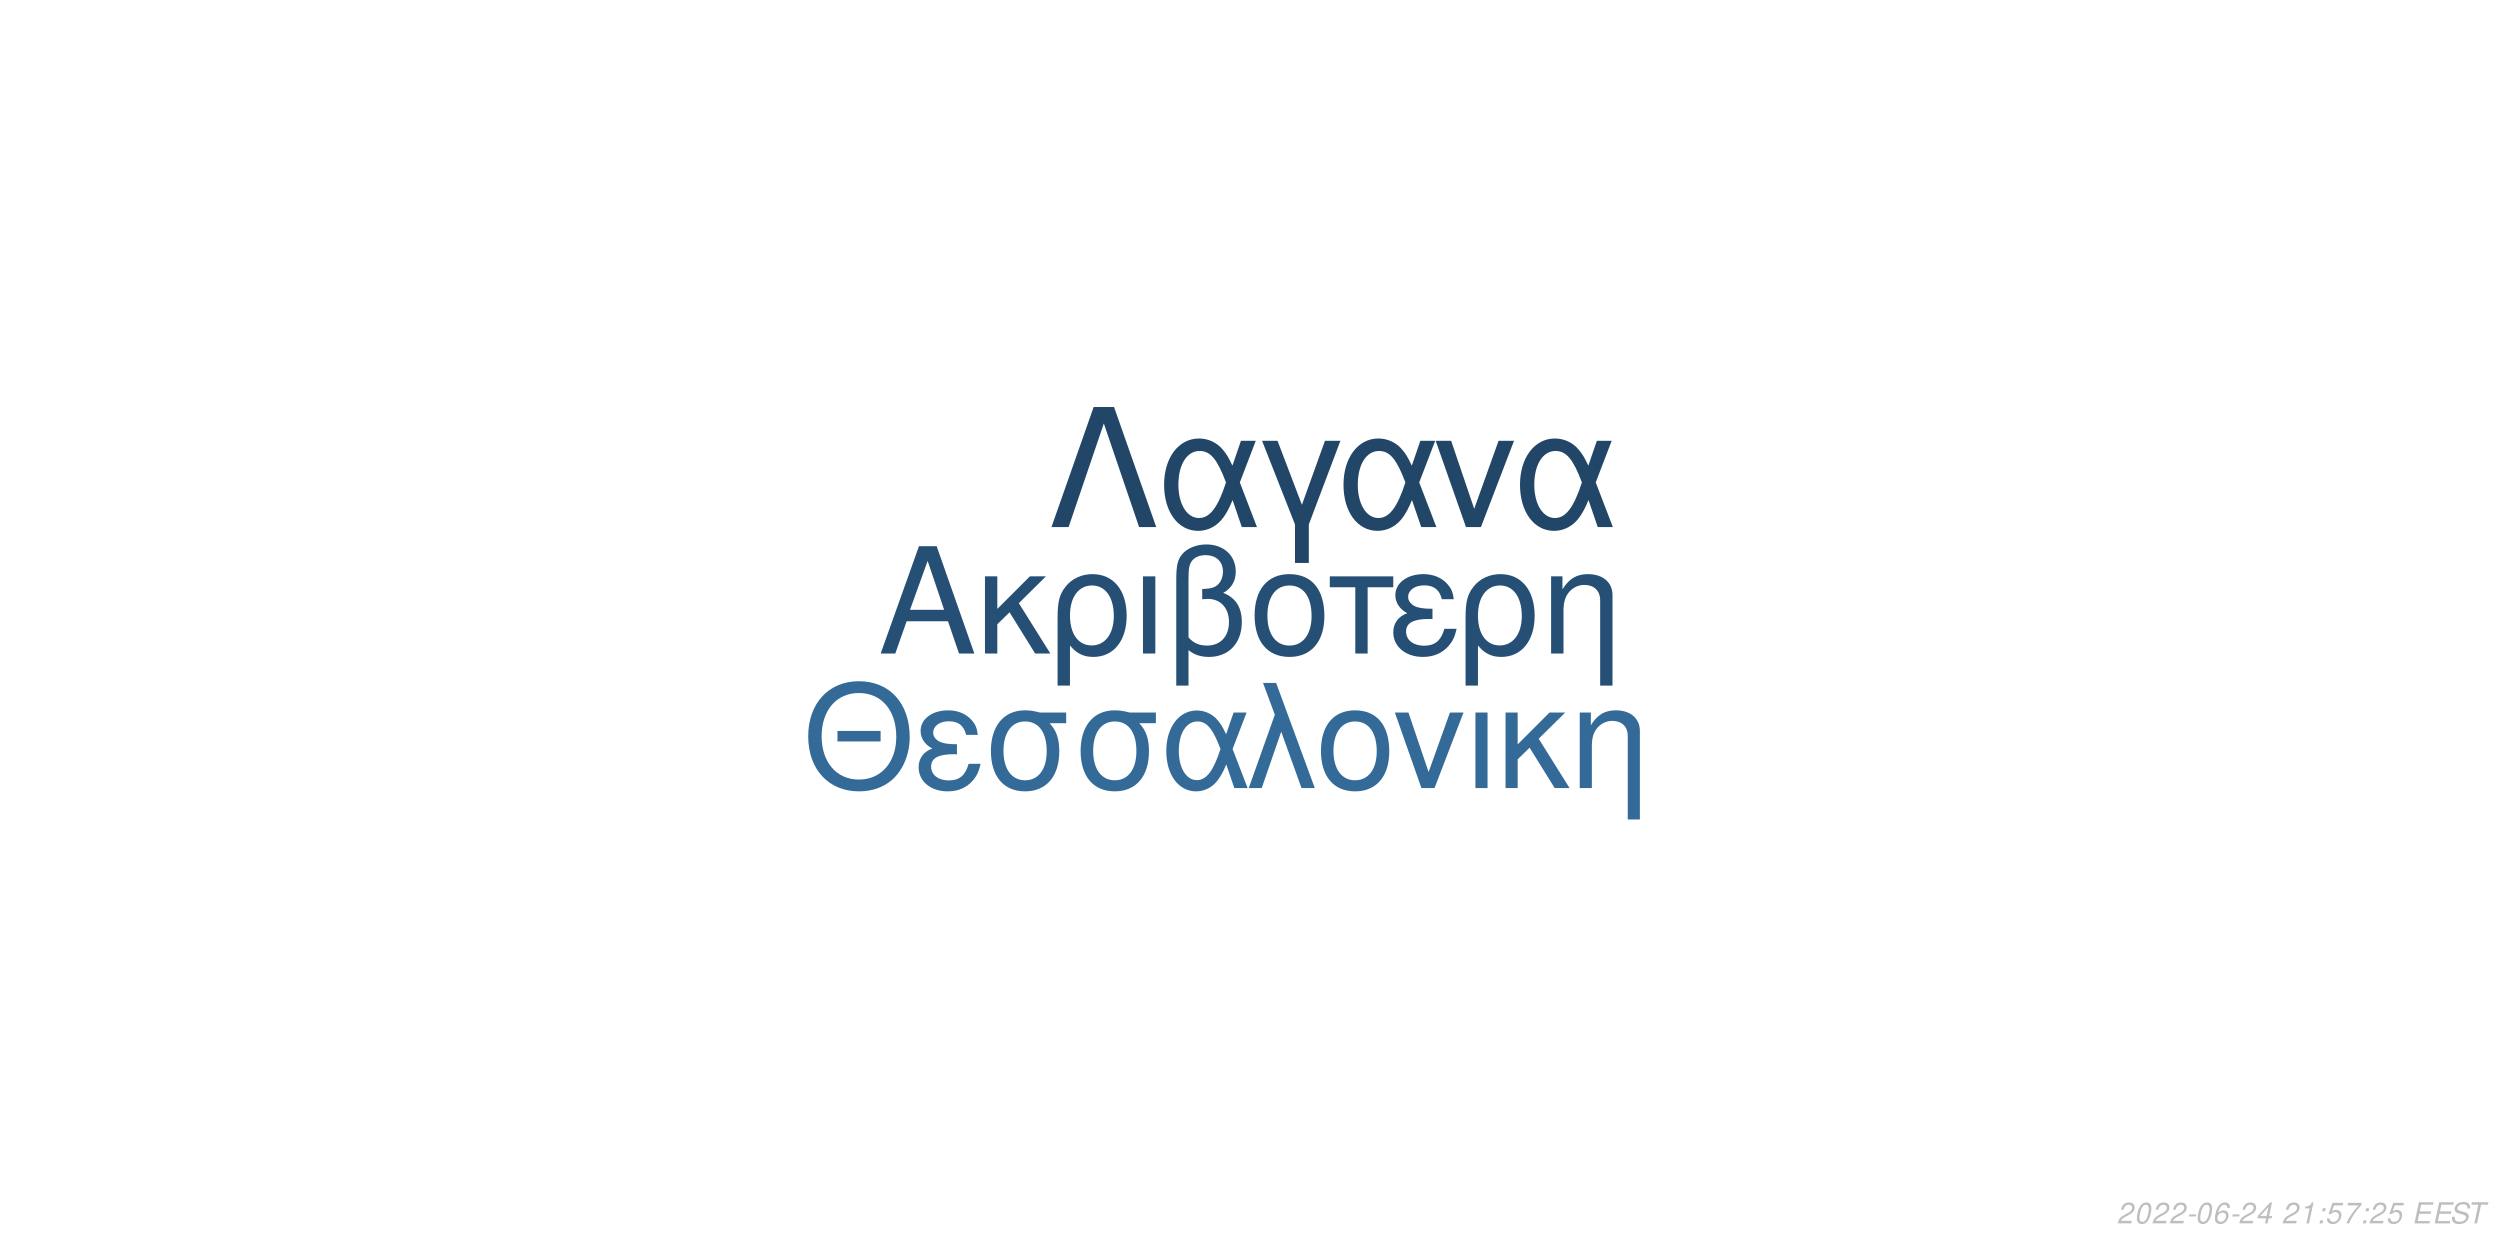
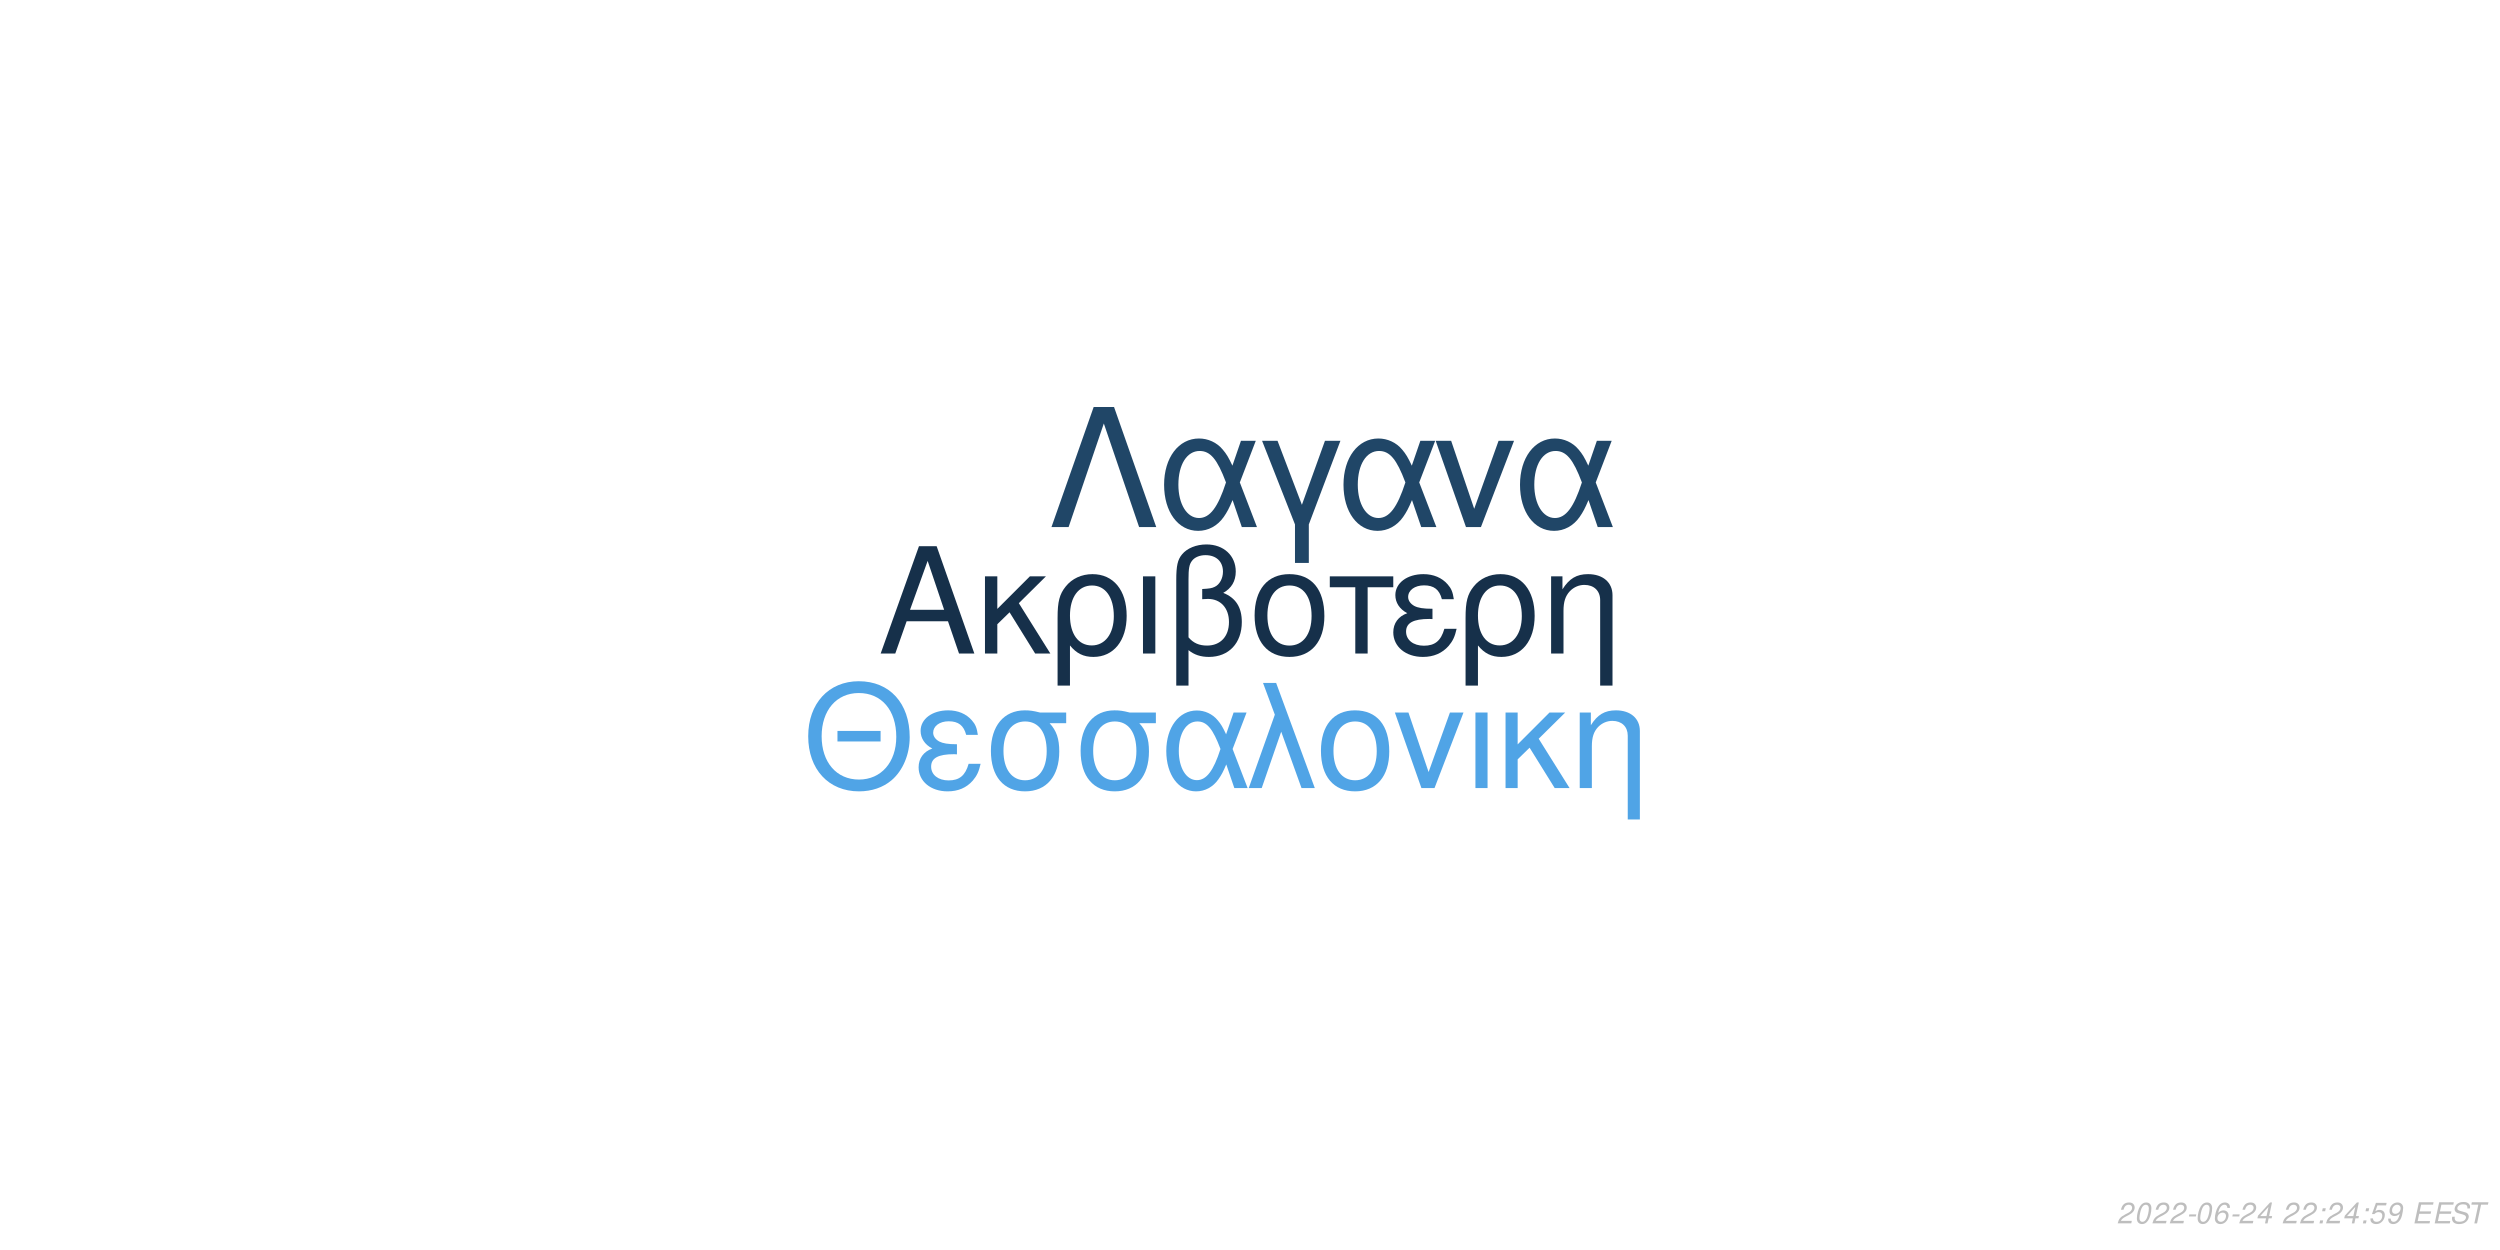
<svg xmlns="http://www.w3.org/2000/svg" xmlns:xlink="http://www.w3.org/1999/xlink" width="864pt" height="432pt" viewBox="0 0 864 432" version="1.1">
  <defs>
    <g>
      <symbol overflow="visible" id="glyph0-0">
        <path style="stroke:none;" d="" />
      </symbol>
      <symbol overflow="visible" id="glyph0-1">
        <path style="stroke:none;" d="M 24.125 -11.141 L 27.938 0 L 33.234 0 L 20.203 -37.094 L 14.094 -37.094 L 0.859 0 L 5.906 0 L 9.828 -11.141 Z M 22.797 -15.109 L 11 -15.109 L 17.094 -32.016 Z M 22.797 -15.109 " />
      </symbol>
      <symbol overflow="visible" id="glyph0-2">
        <path style="stroke:none;" d="M 7.172 -15.422 L 7.172 -26.672 L 2.906 -26.672 L 2.906 0 L 7.172 0 L 7.172 -10.125 L 11.406 -14.25 L 20.25 0 L 25.5 0 L 14.609 -17.406 L 23.969 -26.672 L 18.422 -26.672 Z M 7.172 -15.422 " />
      </symbol>
      <symbol overflow="visible" id="glyph0-3">
        <path style="stroke:none;" d="M 3 11.094 L 7.281 11.094 L 7.281 -2.797 C 9.516 -0.047 11.953 1.172 15.375 1.172 C 22.344 1.172 26.875 -4.422 26.875 -13.031 C 26.875 -21.891 22.297 -27.438 15.062 -27.438 C 11.297 -27.438 7.984 -25.906 5.797 -23.156 C 3.672 -20.516 3 -17.969 3 -12.359 Z M 14.906 -23.516 C 19.547 -23.516 22.438 -19.438 22.438 -12.922 C 22.438 -6.812 19.391 -2.797 14.812 -2.797 C 10.172 -2.797 7.281 -6.766 7.281 -13.125 C 7.281 -19.484 10.234 -23.516 14.906 -23.516 Z M 14.906 -23.516 " />
      </symbol>
      <symbol overflow="visible" id="glyph0-4">
        <path style="stroke:none;" d="M 3.516 0 L 7.781 0 L 7.781 -26.672 L 3.516 -26.672 Z M 3.516 0 " />
      </symbol>
      <symbol overflow="visible" id="glyph0-5">
        <path style="stroke:none;" d="M 4.016 11.094 L 8.25 11.094 L 8.25 -1.172 C 10.172 0.406 12.422 1.172 15.312 1.172 C 22.188 1.172 26.672 -3.609 26.672 -10.891 C 26.672 -15.984 24.578 -19.234 20.25 -20.969 C 23.109 -22.547 24.578 -25.031 24.578 -28.344 C 24.578 -33.844 20.406 -37.703 14.453 -37.703 C 10.938 -37.703 7.734 -36.391 6 -34.25 C 4.484 -32.422 4.016 -30.328 4.016 -25.391 Z M 8.25 -25.656 C 8.25 -29.359 8.5 -30.844 9.469 -32.062 C 10.375 -33.281 12.156 -34 14.094 -34 C 17.812 -34 20.156 -31.812 20.156 -28.297 C 20.156 -25.953 18.984 -23.812 17.297 -23.047 C 16.281 -22.547 15.469 -22.438 12.984 -22.297 L 12.984 -18.781 C 13.734 -18.828 14.344 -18.875 14.969 -18.875 C 19.344 -18.875 22.234 -15.719 22.234 -10.891 C 22.234 -5.906 19.281 -2.75 14.656 -2.75 C 11.953 -2.75 9.922 -3.609 8.25 -5.594 Z M 8.25 -25.656 " />
      </symbol>
      <symbol overflow="visible" id="glyph0-6">
        <path style="stroke:none;" d="M 14.094 -27.438 C 6.562 -27.438 2.094 -22.094 2.094 -13.125 C 2.094 -4.125 6.562 1.172 14.141 1.172 C 21.672 1.172 26.203 -4.172 26.203 -12.922 C 26.203 -22.188 21.828 -27.438 14.094 -27.438 Z M 14.141 -23.516 C 18.938 -23.516 21.781 -19.594 21.781 -12.984 C 21.781 -6.672 18.828 -2.75 14.141 -2.75 C 9.422 -2.75 6.516 -6.672 6.516 -13.125 C 6.516 -19.594 9.422 -23.516 14.141 -23.516 Z M 14.141 -23.516 " />
      </symbol>
      <symbol overflow="visible" id="glyph0-7">
        <path style="stroke:none;" d="M 7.891 0 L 12.156 0 L 12.156 -22.906 L 21.016 -22.906 L 21.016 -26.672 L -0.922 -26.672 L -0.922 -22.906 L 7.891 -22.906 Z M 7.891 0 " />
      </symbol>
      <symbol overflow="visible" id="glyph0-8">
        <path style="stroke:none;" d="M 14.562 -15.469 C 11.344 -15.469 9.562 -15.781 8.297 -16.438 C 6.922 -17.203 6.156 -18.328 6.156 -19.547 C 6.156 -21.891 8.453 -23.562 11.656 -23.562 C 15.062 -23.562 16.953 -22.094 17.812 -18.781 L 21.938 -18.781 C 21.578 -21.266 21.062 -22.5 19.797 -23.922 C 17.812 -26.203 14.906 -27.438 11.453 -27.438 C 5.797 -27.438 1.734 -24.375 1.734 -20.203 C 1.734 -17.609 3.156 -15.375 5.859 -13.938 C 2.797 -12.875 1.016 -10.484 1.016 -7.328 C 1.016 -2.391 5.297 1.172 11.25 1.172 C 14.969 1.172 17.906 -0.109 20.156 -2.641 C 21.578 -4.328 22.297 -5.797 22.906 -8.547 L 18.672 -8.547 C 17.5 -4.422 15.422 -2.703 11.609 -2.703 C 7.938 -2.703 5.438 -4.688 5.438 -7.578 C 5.438 -10.578 7.938 -11.953 13.484 -11.953 C 13.641 -11.953 14.094 -11.953 14.562 -11.906 Z M 14.562 -15.469 " />
      </symbol>
      <symbol overflow="visible" id="glyph0-9">
        <path style="stroke:none;" d="M 3.562 -26.672 L 3.562 0 L 7.844 0 L 7.844 -14.703 C 7.844 -17.906 8.5 -19.891 10.031 -21.531 C 11.406 -22.953 13.188 -23.719 15.062 -23.719 C 18.375 -23.719 20.516 -21.672 20.516 -18.469 L 20.516 11.094 L 24.781 11.094 L 24.781 -20.156 C 24.781 -24.578 21.469 -27.438 16.328 -27.438 C 12.359 -27.438 9.828 -25.906 7.484 -22.188 L 7.484 -26.672 Z M 3.562 -26.672 " />
      </symbol>
      <symbol overflow="visible" id="glyph1-0">
        <path style="stroke:none;" d="" />
      </symbol>
      <symbol overflow="visible" id="glyph1-1">
        <path style="stroke:none;" d="M 26.859 -19.734 L 11.953 -19.734 L 11.953 -16.094 L 26.859 -16.094 Z M 19.328 -36.922 C 8.922 -36.922 1.844 -29.25 1.844 -17.891 C 1.844 -6.484 8.875 1.141 19.391 1.141 C 23.812 1.141 27.703 -0.203 30.641 -2.688 C 34.578 -6.031 36.922 -11.656 36.922 -17.594 C 36.922 -29.297 30 -36.922 19.328 -36.922 Z M 19.328 -32.844 C 27.203 -32.844 32.281 -26.906 32.281 -17.688 C 32.281 -8.922 27.062 -2.938 19.391 -2.938 C 11.609 -2.938 6.484 -8.922 6.484 -17.891 C 6.484 -26.859 11.609 -32.844 19.328 -32.844 Z M 19.328 -32.844 " />
      </symbol>
      <symbol overflow="visible" id="glyph1-2">
        <path style="stroke:none;" d="M 14.25 -15.141 C 11.109 -15.141 9.375 -15.453 8.125 -16.094 C 6.781 -16.844 6.031 -17.938 6.031 -19.141 C 6.031 -21.422 8.266 -23.078 11.406 -23.078 C 14.75 -23.078 16.594 -21.625 17.438 -18.391 L 21.469 -18.391 C 21.125 -20.828 20.625 -22.031 19.391 -23.422 C 17.438 -25.656 14.594 -26.859 11.219 -26.859 C 5.688 -26.859 1.688 -23.875 1.688 -19.781 C 1.688 -17.234 3.094 -15.047 5.734 -13.656 C 2.734 -12.609 1 -10.266 1 -7.172 C 1 -2.344 5.188 1.141 11.016 1.141 C 14.656 1.141 17.547 -0.094 19.734 -2.594 C 21.125 -4.234 21.828 -5.688 22.422 -8.375 L 18.281 -8.375 C 17.141 -4.328 15.094 -2.641 11.359 -2.641 C 7.766 -2.641 5.328 -4.578 5.328 -7.422 C 5.328 -10.359 7.766 -11.703 13.203 -11.703 C 13.359 -11.703 13.797 -11.703 14.25 -11.656 Z M 14.25 -15.141 " />
      </symbol>
      <symbol overflow="visible" id="glyph1-3">
        <path style="stroke:none;" d="M 29 -26.109 L 19.938 -26.109 C 17.594 -26.703 16.438 -26.859 14.703 -26.859 C 7.469 -26.859 2.984 -21.469 2.984 -12.859 C 2.984 -4.031 7.375 1.141 14.797 1.141 C 22.172 1.141 26.609 -4.078 26.609 -12.656 C 26.609 -17.047 25.656 -19.828 23.266 -22.422 L 29 -22.422 Z M 14.797 -23.016 C 19.531 -23.016 22.266 -19.234 22.266 -12.75 C 22.266 -6.531 19.438 -2.688 14.797 -2.688 C 10.172 -2.688 7.328 -6.531 7.328 -12.859 C 7.328 -19.188 10.172 -23.016 14.797 -23.016 Z M 14.797 -23.016 " />
      </symbol>
      <symbol overflow="visible" id="glyph1-4">
        <path style="stroke:none;" d="M 29.344 -26.109 L 24.859 -26.109 L 22.266 -18.578 C 21.125 -21.031 20.484 -22.125 19.328 -23.469 C 17.547 -25.609 14.906 -26.812 12.156 -26.812 C 5.984 -26.812 1.594 -20.984 1.594 -12.812 C 1.594 -4.578 5.828 1.141 11.906 1.141 C 14.953 1.141 17.734 -0.344 19.625 -3.047 C 20.672 -4.531 21.281 -5.688 22.328 -8.172 L 25.109 0 L 29.703 0 L 24.516 -13.5 Z M 20.328 -13.5 C 17.891 -5.922 15.453 -2.734 12.156 -2.734 C 8.516 -2.734 5.922 -6.922 5.922 -12.812 C 5.922 -18.938 8.516 -23.016 12.359 -23.016 C 15.594 -23.016 17.688 -20.531 20.328 -13.5 Z M 20.328 -13.5 " />
      </symbol>
      <symbol overflow="visible" id="glyph1-5">
        <path style="stroke:none;" d="M 1.094 0 L 5.578 0 L 12.312 -19.484 L 19.328 0 L 23.922 0 L 10.562 -36.328 L 6.031 -36.328 L 10.109 -25.359 Z M 1.094 0 " />
      </symbol>
      <symbol overflow="visible" id="glyph1-6">
        <path style="stroke:none;" d="M 13.797 -26.859 C 6.422 -26.859 2.047 -21.625 2.047 -12.859 C 2.047 -4.031 6.422 1.141 13.859 1.141 C 21.234 1.141 25.656 -4.078 25.656 -12.656 C 25.656 -21.719 21.375 -26.859 13.797 -26.859 Z M 13.859 -23.016 C 18.531 -23.016 21.328 -19.188 21.328 -12.703 C 21.328 -6.531 18.438 -2.688 13.859 -2.688 C 9.219 -2.688 6.375 -6.531 6.375 -12.859 C 6.375 -19.188 9.219 -23.016 13.859 -23.016 Z M 13.859 -23.016 " />
      </symbol>
      <symbol overflow="visible" id="glyph1-7">
        <path style="stroke:none;" d="M 14.297 0 L 24.312 -26.109 L 19.625 -26.109 L 12.25 -5.531 L 5.281 -26.109 L 0.594 -26.109 L 9.766 0 Z M 14.297 0 " />
      </symbol>
      <symbol overflow="visible" id="glyph1-8">
        <path style="stroke:none;" d="M 3.438 0 L 7.625 0 L 7.625 -26.109 L 3.438 -26.109 Z M 3.438 0 " />
      </symbol>
      <symbol overflow="visible" id="glyph1-9">
        <path style="stroke:none;" d="M 7.031 -15.094 L 7.031 -26.109 L 2.844 -26.109 L 2.844 0 L 7.031 0 L 7.031 -9.922 L 11.156 -13.953 L 19.828 0 L 24.969 0 L 14.297 -17.047 L 23.469 -26.109 L 18.031 -26.109 Z M 7.031 -15.094 " />
      </symbol>
      <symbol overflow="visible" id="glyph1-10">
        <path style="stroke:none;" d="M 3.484 -26.109 L 3.484 0 L 7.672 0 L 7.672 -14.406 C 7.672 -17.547 8.328 -19.484 9.812 -21.078 C 11.156 -22.469 12.906 -23.219 14.75 -23.219 C 17.984 -23.219 20.078 -21.234 20.078 -18.094 L 20.078 10.859 L 24.266 10.859 L 24.266 -19.734 C 24.266 -24.062 21.031 -26.859 16 -26.859 C 12.109 -26.859 9.609 -25.359 7.328 -21.719 L 7.328 -26.109 Z M 3.484 -26.109 " />
      </symbol>
      <symbol overflow="visible" id="glyph2-0">
        <path style="stroke:none;" d="" />
      </symbol>
      <symbol overflow="visible" id="glyph2-1">
        <path style="stroke:none;" d="M 22.531 -41.484 L 15.484 -41.484 L 0.906 0 L 6.828 0 L 19 -35.797 L 31.188 0 L 37.109 0 Z M 22.531 -41.484 " />
      </symbol>
      <symbol overflow="visible" id="glyph2-2">
        <path style="stroke:none;" d="M 33.516 -29.812 L 28.391 -29.812 L 25.438 -21.219 C 24.125 -24.016 23.391 -25.266 22.078 -26.797 C 20.031 -29.25 17.016 -30.609 13.891 -30.609 C 6.828 -30.609 1.828 -23.953 1.828 -14.625 C 1.828 -5.234 6.656 1.312 13.594 1.312 C 17.078 1.312 20.266 -0.391 22.422 -3.469 C 23.609 -5.172 24.297 -6.484 25.5 -9.328 L 28.688 0 L 33.922 0 L 28 -15.422 Z M 23.219 -15.422 C 20.422 -6.766 17.641 -3.125 13.891 -3.125 C 9.734 -3.125 6.766 -7.906 6.766 -14.625 C 6.766 -21.625 9.734 -26.297 14.109 -26.297 C 17.812 -26.297 20.203 -23.453 23.219 -15.422 Z M 23.219 -15.422 " />
      </symbol>
      <symbol overflow="visible" id="glyph2-3">
        <path style="stroke:none;" d="M 12.062 12.406 L 16.844 12.406 L 16.844 -0.906 L 27.766 -29.812 L 22.422 -29.812 L 14.453 -7.688 L 6.031 -29.812 L 0.688 -29.812 L 12.062 -0.906 Z M 12.062 12.406 " />
      </symbol>
      <symbol overflow="visible" id="glyph2-4">
        <path style="stroke:none;" d="M 16.328 0 L 27.766 -29.812 L 22.422 -29.812 L 14 -6.312 L 6.031 -29.812 L 0.688 -29.812 L 11.156 0 Z M 16.328 0 " />
      </symbol>
      <symbol overflow="visible" id="glyph3-0">
        <path style="stroke:none;" d="" />
      </symbol>
      <symbol overflow="visible" id="glyph3-1">
        <path style="stroke:none;" d="M 5.234 -0.875 L 1.469 -0.875 C 1.641 -1.375 2.203 -1.891 3.109 -2.344 L 4.234 -2.938 C 5.562 -3.625 6.219 -4.469 6.219 -5.484 C 6.219 -5.938 6.062 -6.359 5.797 -6.656 C 5.469 -7.047 4.984 -7.234 4.312 -7.234 C 2.766 -7.234 1.891 -6.453 1.484 -4.734 L 2.375 -4.734 C 2.484 -5.188 2.609 -5.484 2.797 -5.75 C 3.094 -6.203 3.609 -6.453 4.188 -6.453 C 4.891 -6.453 5.344 -6.031 5.344 -5.375 C 5.344 -4.703 4.859 -4.094 4.016 -3.656 L 2.984 -3.125 C 1.234 -2.188 0.797 -1.656 0.344 -0.016 L 5.047 -0.016 Z M 5.234 -0.875 " />
      </symbol>
      <symbol overflow="visible" id="glyph3-2">
        <path style="stroke:none;" d="M 4.203 -7.234 C 3.375 -7.234 2.688 -6.812 2.125 -5.984 C 1.484 -5.047 0.984 -3.188 0.984 -1.734 C 0.984 -1.109 1.172 -0.562 1.484 -0.266 C 1.797 0.047 2.281 0.234 2.766 0.234 C 3.625 0.234 4.281 -0.156 4.859 -1.016 C 5.516 -1.953 6 -3.797 6 -5.266 C 6 -6.5 5.328 -7.234 4.203 -7.234 Z M 4.094 -6.453 C 4.734 -6.453 5.125 -5.984 5.125 -5.156 C 5.125 -4.203 4.781 -2.625 4.406 -1.812 C 3.984 -0.938 3.516 -0.547 2.875 -0.547 C 2.25 -0.547 1.875 -1.031 1.875 -1.828 C 1.875 -2.797 2.203 -4.344 2.594 -5.203 C 2.984 -6.047 3.453 -6.453 4.094 -6.453 Z M 4.094 -6.453 " />
      </symbol>
      <symbol overflow="visible" id="glyph3-3">
        <path style="stroke:none;" d="M 3.516 -3.125 L 1.125 -3.125 L 0.969 -2.406 L 3.359 -2.406 Z M 3.516 -3.125 " />
      </symbol>
      <symbol overflow="visible" id="glyph3-4">
        <path style="stroke:none;" d="M 6.125 -5.344 L 6.141 -5.625 C 6.141 -6.609 5.453 -7.234 4.391 -7.234 C 3.438 -7.234 2.641 -6.719 2.016 -5.703 C 1.422 -4.781 0.938 -2.953 0.938 -1.688 C 0.938 -0.516 1.688 0.234 2.859 0.234 C 3.703 0.234 4.438 -0.156 5 -0.875 C 5.406 -1.422 5.672 -2.156 5.672 -2.766 C 5.672 -3.812 4.969 -4.5 3.906 -4.5 C 3.234 -4.5 2.672 -4.234 2.094 -3.625 C 2.406 -5.375 3.234 -6.453 4.25 -6.453 C 4.703 -6.453 5.062 -6.234 5.172 -5.844 C 5.203 -5.719 5.234 -5.578 5.25 -5.344 Z M 3.656 -3.734 C 4.344 -3.734 4.797 -3.281 4.797 -2.625 C 4.797 -1.469 3.984 -0.547 2.984 -0.547 C 2.297 -0.547 1.812 -1.047 1.812 -1.766 C 1.812 -2.859 2.625 -3.734 3.656 -3.734 Z M 3.656 -3.734 " />
      </symbol>
      <symbol overflow="visible" id="glyph3-5">
        <path style="stroke:none;" d="M 3.625 -1.75 L 3.266 0 L 4.141 0 L 4.516 -1.75 L 5.562 -1.75 L 5.734 -2.531 L 4.688 -2.531 L 5.688 -7.234 L 5.016 -7.234 L 0.844 -2.672 L 0.641 -1.75 Z M 3.797 -2.531 L 1.594 -2.531 L 4.469 -5.703 Z M 3.797 -2.531 " />
      </symbol>
      <symbol overflow="visible" id="glyph3-6">
        <path style="stroke:none;" d="" />
      </symbol>
      <symbol overflow="visible" id="glyph3-7">
-         <path style="stroke:none;" d="M 3.703 -5.188 L 2.594 0 L 3.469 0 L 5.016 -7.234 L 4.438 -7.234 C 3.906 -6.156 3.688 -6.016 2.234 -5.812 L 2.109 -5.188 Z M 3.703 -5.188 " />
+         <path style="stroke:none;" d="M 2.359 -1.031 L 1.312 -1.031 L 1.094 0 L 2.141 0 Z M 3.266 -5.234 L 2.219 -5.234 L 2 -4.203 L 3.047 -4.203 Z M 3.266 -5.234 " />
      </symbol>
      <symbol overflow="visible" id="glyph3-8">
-         <path style="stroke:none;" d="M 2.359 -1.031 L 1.312 -1.031 L 1.094 0 L 2.141 0 Z M 3.266 -5.234 L 2.219 -5.234 L 2 -4.203 L 3.047 -4.203 Z M 3.266 -5.234 " />
+         <path style="stroke:none;" d="M 6.297 -7.094 L 2.594 -7.094 L 1.234 -3.234 L 2.047 -3.234 C 2.656 -3.766 2.938 -3.906 3.531 -3.906 C 4.328 -3.906 4.797 -3.453 4.797 -2.688 C 4.797 -1.438 3.969 -0.547 2.828 -0.547 C 2.031 -0.547 1.609 -0.938 1.578 -1.734 L 0.703 -1.734 L 0.703 -1.516 C 0.703 -0.938 0.844 -0.547 1.188 -0.266 C 1.562 0.062 2.078 0.234 2.703 0.234 C 3.656 0.234 4.391 -0.156 4.984 -0.922 C 5.422 -1.5 5.672 -2.234 5.672 -2.953 C 5.672 -4 4.938 -4.672 3.812 -4.672 C 3.328 -4.672 2.906 -4.547 2.406 -4.234 L 3.109 -6.219 L 6.109 -6.219 Z M 6.297 -7.094 " />
      </symbol>
      <symbol overflow="visible" id="glyph3-9">
-         <path style="stroke:none;" d="M 6.297 -7.094 L 2.594 -7.094 L 1.234 -3.234 L 2.047 -3.234 C 2.656 -3.766 2.938 -3.906 3.531 -3.906 C 4.328 -3.906 4.797 -3.453 4.797 -2.688 C 4.797 -1.438 3.969 -0.547 2.828 -0.547 C 2.031 -0.547 1.609 -0.938 1.578 -1.734 L 0.703 -1.734 L 0.703 -1.516 C 0.703 -0.938 0.844 -0.547 1.188 -0.266 C 1.562 0.062 2.078 0.234 2.703 0.234 C 3.656 0.234 4.391 -0.156 4.984 -0.922 C 5.422 -1.5 5.672 -2.234 5.672 -2.953 C 5.672 -4 4.938 -4.672 3.812 -4.672 C 3.328 -4.672 2.906 -4.547 2.406 -4.234 L 3.109 -6.219 L 6.109 -6.219 Z M 6.297 -7.094 " />
+         <path style="stroke:none;" d="M 0.844 -1.656 C 0.844 -1.547 0.844 -1.438 0.844 -1.375 C 0.844 -0.406 1.531 0.234 2.578 0.234 C 3.203 0.234 3.766 0.016 4.297 -0.438 C 4.938 -1 5.312 -1.656 5.594 -2.719 C 5.844 -3.672 6.016 -4.766 6.016 -5.375 C 6.016 -5.844 5.844 -6.328 5.547 -6.656 C 5.203 -7.031 4.703 -7.234 4.062 -7.234 C 2.516 -7.234 1.297 -5.938 1.297 -4.266 C 1.297 -3.203 1.984 -2.547 3.047 -2.547 C 3.484 -2.547 3.953 -2.672 4.281 -2.891 C 4.406 -2.984 4.547 -3.078 4.828 -3.344 C 4.438 -1.484 3.703 -0.547 2.703 -0.547 C 2.109 -0.547 1.719 -0.938 1.719 -1.547 L 1.719 -1.656 Z M 3.953 -6.453 C 4.625 -6.453 5.141 -5.953 5.141 -5.281 C 5.141 -4.188 4.312 -3.312 3.297 -3.312 C 2.594 -3.312 2.172 -3.734 2.172 -4.453 C 2.172 -5.562 2.984 -6.453 3.953 -6.453 Z M 3.953 -6.453 " />
      </symbol>
      <symbol overflow="visible" id="glyph3-10">
-         <path style="stroke:none;" d="M 6.703 -7.094 L 1.953 -7.094 L 1.766 -6.219 L 5.594 -6.219 C 3.344 -3.688 2.266 -2.109 1.375 0 L 2.344 0 C 3.031 -1.906 4.828 -4.594 6.547 -6.281 Z M 6.703 -7.094 " />
+         <path style="stroke:none;" d="M 2.547 -3.312 L 6.5 -3.312 L 6.688 -4.141 L 2.719 -4.141 L 3.219 -6.469 L 7.344 -6.469 L 7.516 -7.297 L 2.453 -7.297 L 0.906 0 L 6.125 0 L 6.297 -0.812 L 2.016 -0.812 Z M 2.547 -3.312 " />
      </symbol>
      <symbol overflow="visible" id="glyph3-11">
-         <path style="stroke:none;" d="M 2.547 -3.312 L 6.5 -3.312 L 6.688 -4.141 L 2.719 -4.141 L 3.219 -6.469 L 7.344 -6.469 L 7.516 -7.297 L 2.453 -7.297 L 0.906 0 L 6.125 0 L 6.297 -0.812 L 2.016 -0.812 Z M 2.547 -3.312 " />
+         <path style="stroke:none;" d="M 7.062 -5.156 C 7.125 -5.438 7.141 -5.562 7.141 -5.703 C 7.141 -6.156 6.938 -6.594 6.594 -6.891 C 6.188 -7.25 5.656 -7.406 4.875 -7.406 C 3.844 -7.406 3.047 -7.125 2.5 -6.562 C 2.094 -6.141 1.781 -5.438 1.781 -4.922 C 1.781 -4.297 2.219 -3.766 2.891 -3.562 L 4.594 -3.094 C 5.406 -2.859 5.734 -2.578 5.734 -2.094 C 5.734 -1.781 5.547 -1.406 5.266 -1.141 C 4.844 -0.766 4.266 -0.578 3.453 -0.578 C 2.328 -0.578 1.812 -0.984 1.812 -1.906 C 1.812 -2.047 1.812 -2.125 1.844 -2.312 L 0.984 -2.312 C 0.906 -2.062 0.891 -1.906 0.891 -1.688 C 0.891 -0.484 1.797 0.234 3.297 0.234 C 4.359 0.234 5.234 -0.062 5.812 -0.609 C 6.344 -1.078 6.688 -1.797 6.688 -2.375 C 6.688 -2.641 6.609 -2.906 6.453 -3.156 C 6.234 -3.5 5.938 -3.703 5.469 -3.828 L 3.75 -4.312 C 2.984 -4.547 2.734 -4.734 2.734 -5.188 C 2.734 -5.547 2.875 -5.844 3.188 -6.109 C 3.547 -6.438 4.031 -6.594 4.703 -6.594 C 5.266 -6.594 5.688 -6.484 5.906 -6.297 C 6.094 -6.125 6.219 -5.797 6.219 -5.516 C 6.219 -5.422 6.203 -5.344 6.188 -5.156 Z M 7.062 -5.156 " />
      </symbol>
      <symbol overflow="visible" id="glyph3-12">
-         <path style="stroke:none;" d="M 7.062 -5.156 C 7.125 -5.438 7.141 -5.562 7.141 -5.703 C 7.141 -6.156 6.938 -6.594 6.594 -6.891 C 6.188 -7.25 5.656 -7.406 4.875 -7.406 C 3.844 -7.406 3.047 -7.125 2.5 -6.562 C 2.094 -6.141 1.781 -5.438 1.781 -4.922 C 1.781 -4.297 2.219 -3.766 2.891 -3.562 L 4.594 -3.094 C 5.406 -2.859 5.734 -2.578 5.734 -2.094 C 5.734 -1.781 5.547 -1.406 5.266 -1.141 C 4.844 -0.766 4.266 -0.578 3.453 -0.578 C 2.328 -0.578 1.812 -0.984 1.812 -1.906 C 1.812 -2.047 1.812 -2.125 1.844 -2.312 L 0.984 -2.312 C 0.906 -2.062 0.891 -1.906 0.891 -1.688 C 0.891 -0.484 1.797 0.234 3.297 0.234 C 4.359 0.234 5.234 -0.062 5.812 -0.609 C 6.344 -1.078 6.688 -1.797 6.688 -2.375 C 6.688 -2.641 6.609 -2.906 6.453 -3.156 C 6.234 -3.5 5.938 -3.703 5.469 -3.828 L 3.75 -4.312 C 2.984 -4.547 2.734 -4.734 2.734 -5.188 C 2.734 -5.547 2.875 -5.844 3.188 -6.109 C 3.547 -6.438 4.031 -6.594 4.703 -6.594 C 5.266 -6.594 5.688 -6.484 5.906 -6.297 C 6.094 -6.125 6.219 -5.797 6.219 -5.516 C 6.219 -5.422 6.203 -5.344 6.188 -5.156 Z M 7.062 -5.156 " />
-       </symbol>
-       <symbol overflow="visible" id="glyph3-13">
        <path style="stroke:none;" d="M 4.938 -6.469 L 7.312 -6.469 L 7.484 -7.297 L 1.75 -7.297 L 1.578 -6.469 L 3.984 -6.469 L 2.609 0 L 3.547 0 Z M 4.938 -6.469 " />
      </symbol>
    </g>
  </defs>
  <g id="surface1">
    <rect x="0" y="0" width="864" height="432" style="fill:rgb(100%,100%,100%);fill-opacity:1;stroke:none;" />
-     <g style="fill:rgb(14.51%,30.98%,45.49%);fill-opacity:1;">
+     <g style="fill:rgb(8.627%,18.824%,29.02%);fill-opacity:1;">
      <use xlink:href="#glyph0-1" x="303.5" y="225.861" />
      <use xlink:href="#glyph0-2" x="337.5" y="225.861" />
      <use xlink:href="#glyph0-3" x="362.5" y="225.861" />
      <use xlink:href="#glyph0-4" x="391.5" y="225.861" />
      <use xlink:href="#glyph0-5" x="402.5" y="225.861" />
      <use xlink:href="#glyph0-6" x="431.5" y="225.861" />
      <use xlink:href="#glyph0-7" x="460.5" y="225.861" />
      <use xlink:href="#glyph0-8" x="480.5" y="225.861" />
      <use xlink:href="#glyph0-3" x="503.5" y="225.861" />
      <use xlink:href="#glyph0-9" x="532.5" y="225.861" />
    </g>
-     <g style="fill:rgb(20%,41.569%,59.608%);fill-opacity:1;">
+     <g style="fill:rgb(31.373%,64.314%,90.196%);fill-opacity:1;">
      <use xlink:href="#glyph1-1" x="277.473" y="272.354" />
      <use xlink:href="#glyph1-2" x="316.473" y="272.354" />
      <use xlink:href="#glyph1-3" x="339.473" y="272.354" />
      <use xlink:href="#glyph1-3" x="370.473" y="272.354" />
      <use xlink:href="#glyph1-4" x="401.473" y="272.354" />
      <use xlink:href="#glyph1-5" x="430.473" y="272.354" />
      <use xlink:href="#glyph1-6" x="454.473" y="272.354" />
      <use xlink:href="#glyph1-7" x="481.473" y="272.354" />
      <use xlink:href="#glyph1-8" x="506.473" y="272.354" />
      <use xlink:href="#glyph1-9" x="517.473" y="272.354" />
      <use xlink:href="#glyph1-10" x="542.473" y="272.354" />
    </g>
-     <g style="fill:rgb(12.941%,27.451%,40.392%);fill-opacity:1;">
+     <g style="fill:rgb(12.549%,27.451%,40.392%);fill-opacity:1;">
      <use xlink:href="#glyph2-1" x="362.484" y="182.152" />
      <use xlink:href="#glyph2-2" x="400.484" y="182.152" />
      <use xlink:href="#glyph2-3" x="435.484" y="182.152" />
      <use xlink:href="#glyph2-2" x="462.484" y="182.152" />
      <use xlink:href="#glyph2-4" x="495.484" y="182.152" />
      <use xlink:href="#glyph2-2" x="523.484" y="182.152" />
    </g>
    <g style="fill:rgb(74.51%,74.51%,74.51%);fill-opacity:1;">
      <use xlink:href="#glyph3-1" x="731.52" y="422.81" />
      <use xlink:href="#glyph3-2" x="737.52" y="422.81" />
      <use xlink:href="#glyph3-1" x="743.52" y="422.81" />
      <use xlink:href="#glyph3-1" x="749.52" y="422.81" />
      <use xlink:href="#glyph3-3" x="755.52" y="422.81" />
      <use xlink:href="#glyph3-2" x="758.52" y="422.81" />
      <use xlink:href="#glyph3-4" x="764.52" y="422.81" />
      <use xlink:href="#glyph3-3" x="770.52" y="422.81" />
      <use xlink:href="#glyph3-1" x="773.52" y="422.81" />
      <use xlink:href="#glyph3-5" x="779.52" y="422.81" />
      <use xlink:href="#glyph3-6" x="785.52" y="422.81" />
      <use xlink:href="#glyph3-1" x="788.52" y="422.81" />
-       <use xlink:href="#glyph3-7" x="794.52" y="422.81" />
-       <use xlink:href="#glyph3-8" x="800.52" y="422.81" />
-       <use xlink:href="#glyph3-9" x="803.52" y="422.81" />
-       <use xlink:href="#glyph3-10" x="809.52" y="422.81" />
-       <use xlink:href="#glyph3-8" x="815.52" y="422.81" />
-       <use xlink:href="#glyph3-1" x="818.52" y="422.81" />
+       <use xlink:href="#glyph3-1" x="794.52" y="422.81" />
+       <use xlink:href="#glyph3-7" x="800.52" y="422.81" />
+       <use xlink:href="#glyph3-1" x="803.52" y="422.81" />
+       <use xlink:href="#glyph3-5" x="809.52" y="422.81" />
+       <use xlink:href="#glyph3-7" x="815.52" y="422.81" />
+       <use xlink:href="#glyph3-8" x="818.52" y="422.81" />
      <use xlink:href="#glyph3-9" x="824.52" y="422.81" />
      <use xlink:href="#glyph3-6" x="830.52" y="422.81" />
-       <use xlink:href="#glyph3-11" x="833.52" y="422.81" />
-       <use xlink:href="#glyph3-11" x="840.52" y="422.81" />
-       <use xlink:href="#glyph3-12" x="846.52" y="422.81" />
-       <use xlink:href="#glyph3-13" x="852.52" y="422.81" />
+       <use xlink:href="#glyph3-10" x="833.52" y="422.81" />
+       <use xlink:href="#glyph3-10" x="840.52" y="422.81" />
+       <use xlink:href="#glyph3-11" x="846.52" y="422.81" />
+       <use xlink:href="#glyph3-12" x="852.52" y="422.81" />
    </g>
  </g>
</svg>
